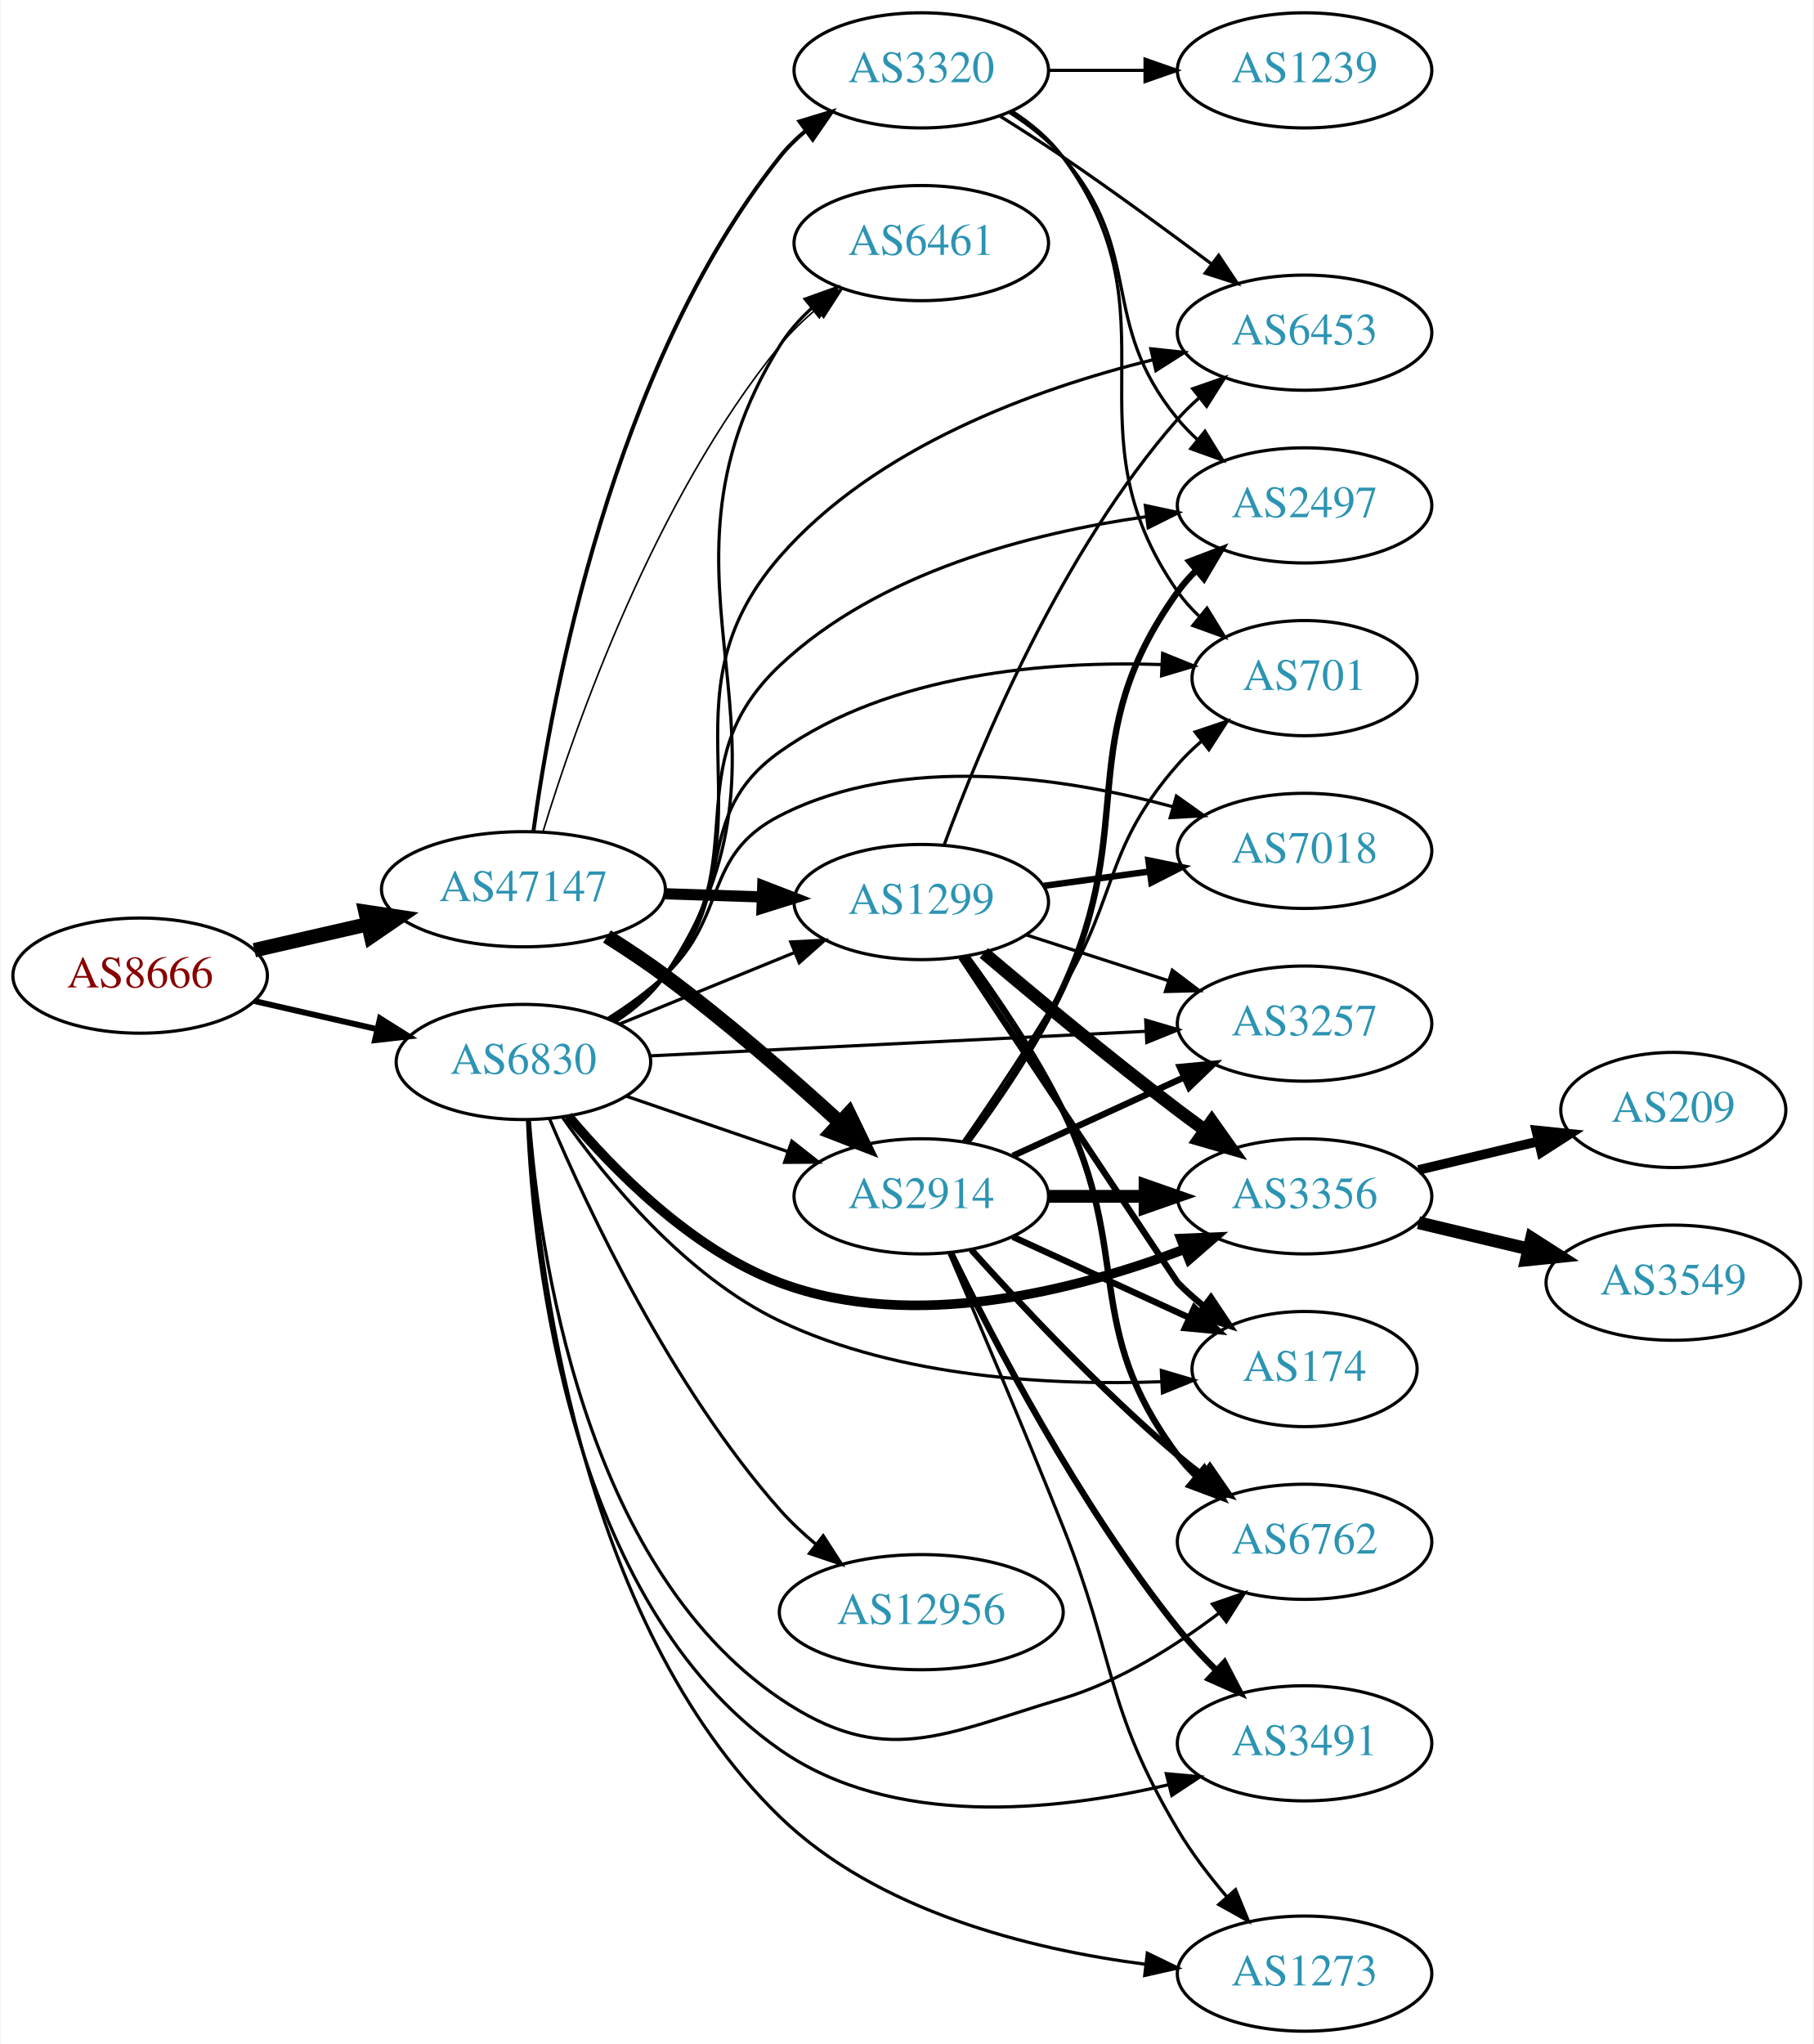
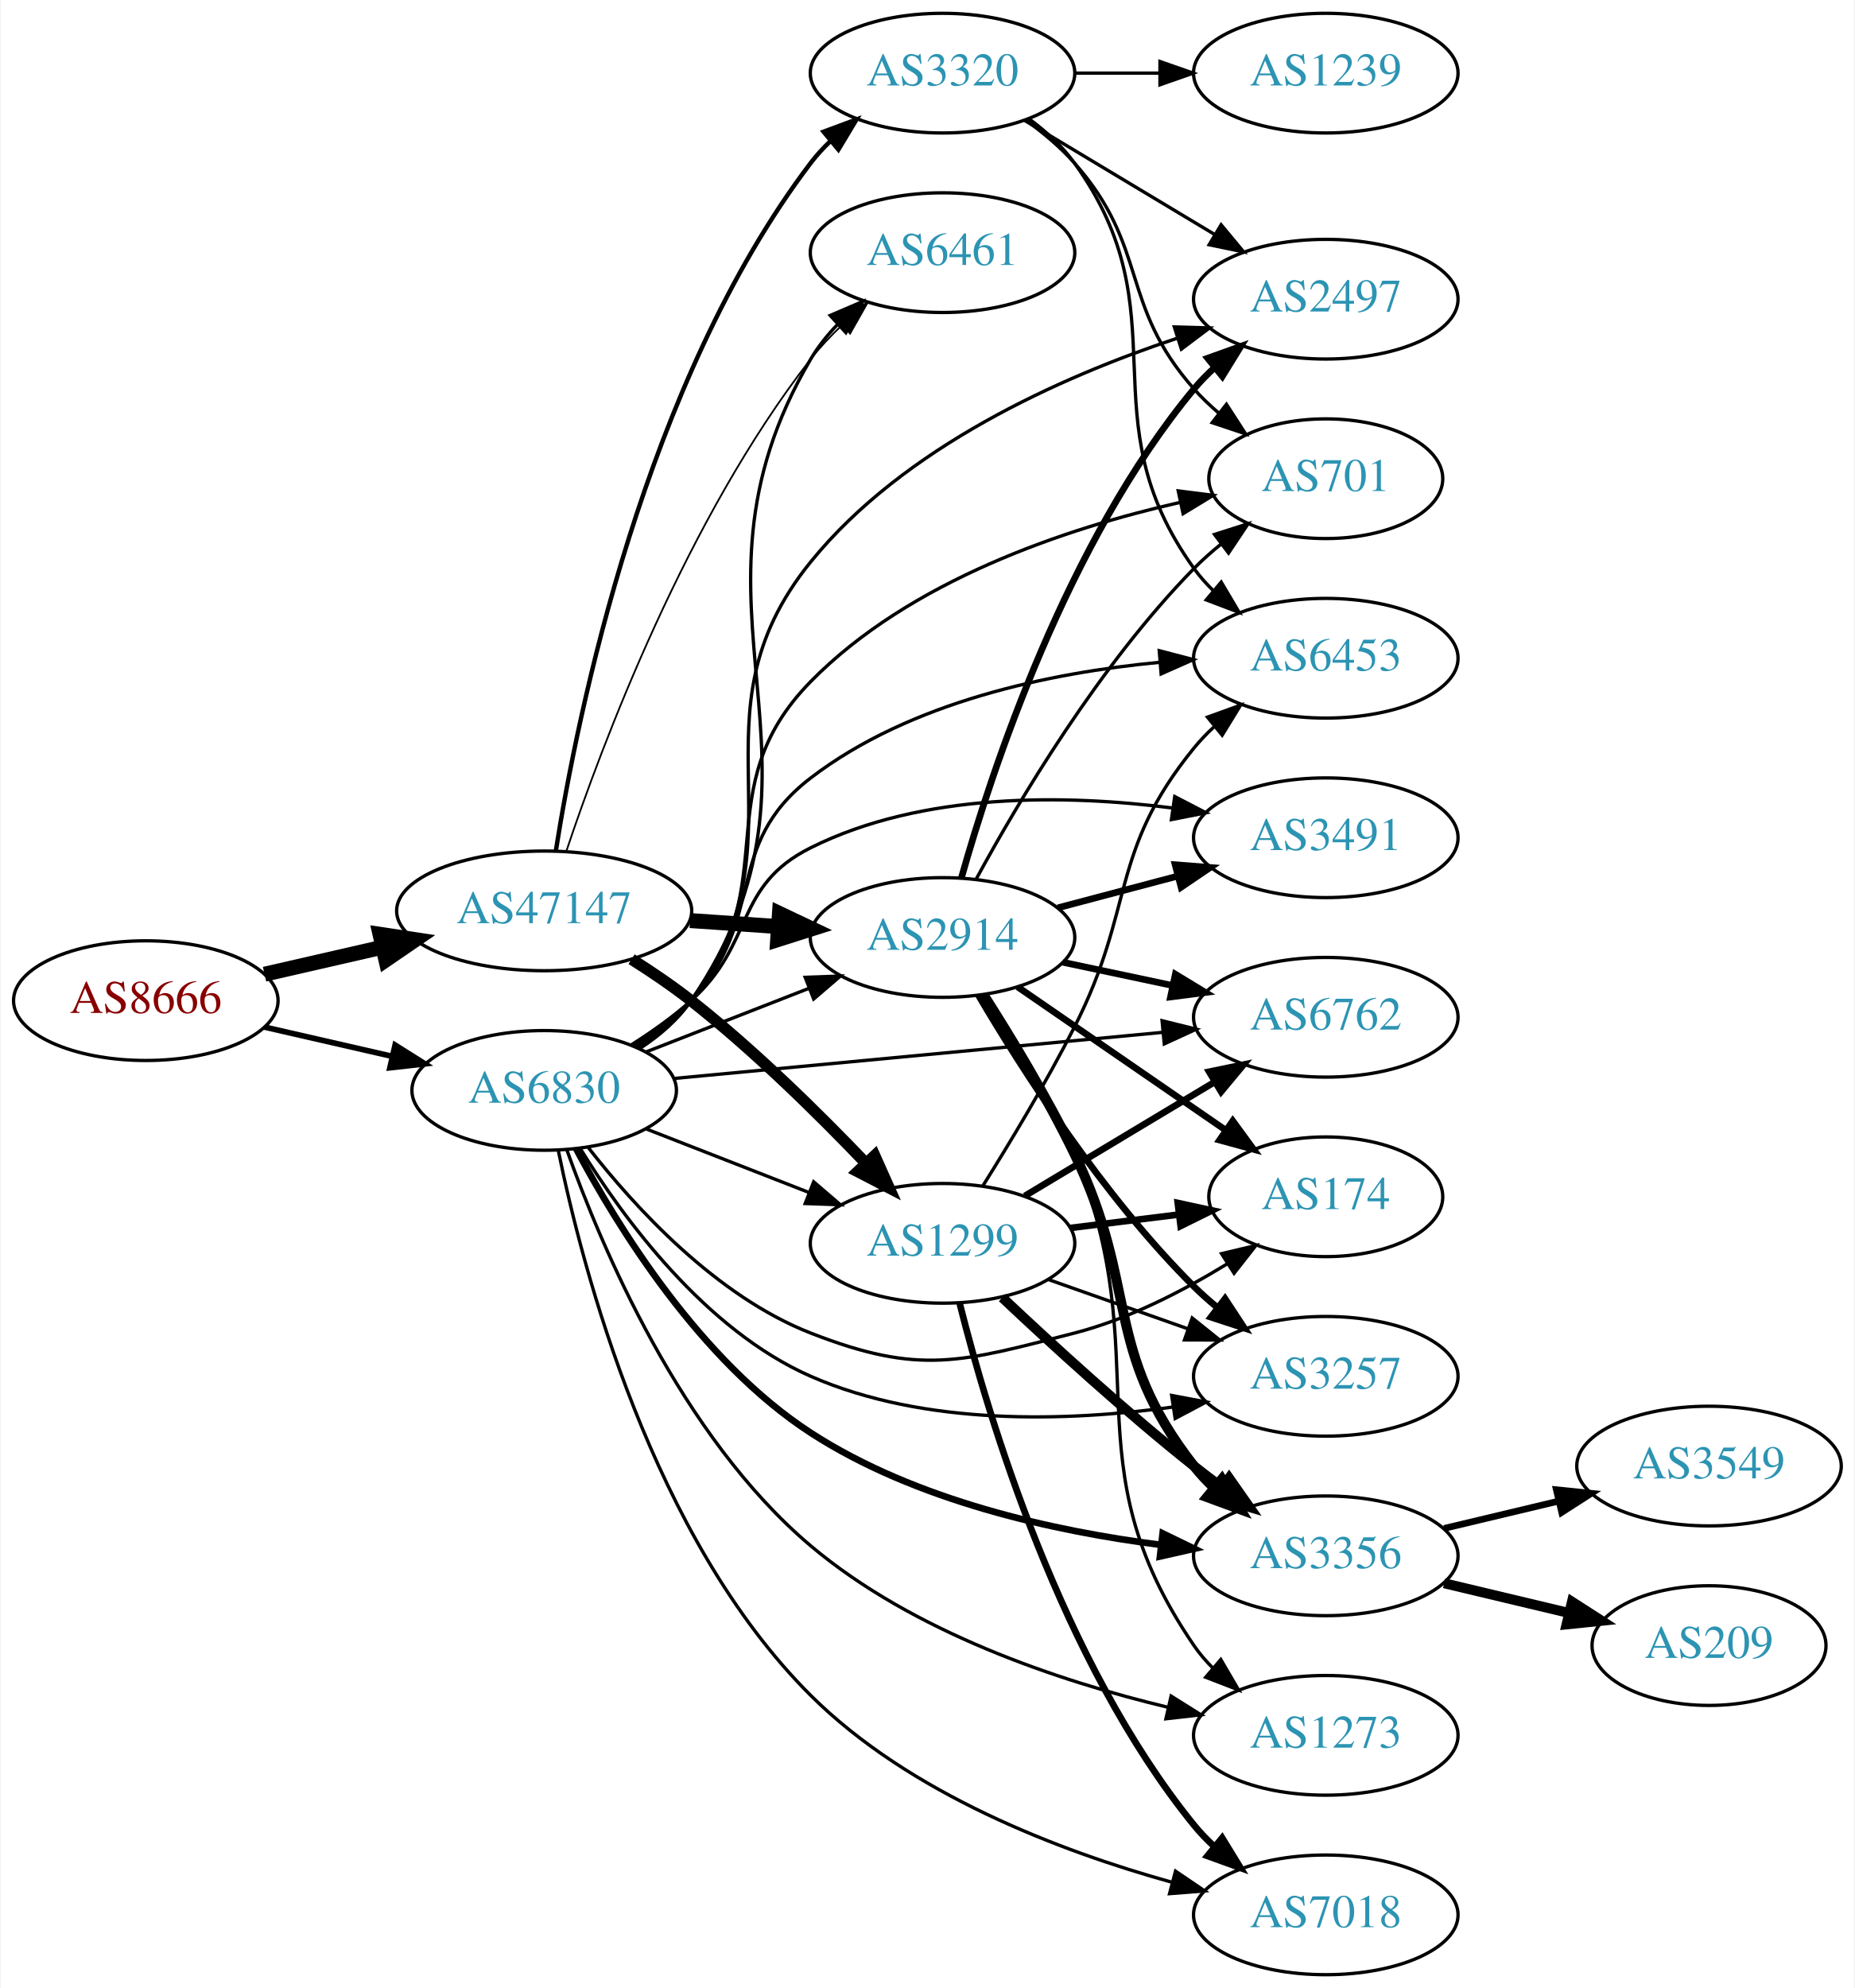
- <svg xmlns="http://www.w3.org/2000/svg" xmlns:xlink="http://www.w3.org/1999/xlink" width="567pt" height="639pt" viewBox="0.00 0.00 566.66 639.00">
-   <g id="graph0" class="graph" transform="scale(1 1) rotate(0) translate(4 635)">
-     <polygon fill="white" stroke="none" points="-4,4 -4,-635 562.663,-635 562.663,4 -4,4" />
+ <svg xmlns="http://www.w3.org/2000/svg" xmlns:xlink="http://www.w3.org/1999/xlink" width="558pt" height="598pt" viewBox="0.00 0.00 557.56 598.00">
+   <g id="graph0" class="graph" transform="scale(1 1) rotate(0) translate(4 594)">
+     <polygon fill="white" stroke="none" points="-4,4 -4,-594 553.564,-594 553.564,4 -4,4" />
    <g id="node1" class="node">
      <g id="a_node1">
        <a xlink:href="/asn/8666" xlink:title="AS8666 ~ FiberLink GmbH [AT]">
-           <ellipse fill="#ffffff" stroke="black" cx="39.647" cy="-330" rx="39.794" ry="18" />
-           <text text-anchor="middle" x="39.647" y="-326.3" font-family="Times,serif" font-size="14.00" fill="#880000">AS8666</text>
+           <ellipse fill="#ffffff" stroke="black" cx="39.647" cy="-293" rx="39.794" ry="18" />
+           <text text-anchor="middle" x="39.647" y="-289.3" font-family="Times,serif" font-size="14.00" fill="#880000">AS8666</text>
        </a>
      </g>
    </g>
    <g id="node2" class="node">
      <g id="a_node2">
        <a xlink:href="/asn/47147" xlink:title="AS47147 ~ ANEXIA Internetdienstleistungs GmbH [AT]">
-           <ellipse fill="#ffffff" stroke="black" cx="159.489" cy="-357" rx="44.393" ry="18" />
-           <text text-anchor="middle" x="159.489" y="-353.3" font-family="Times,serif" font-size="14.00" fill="#2c94b3">AS47147</text>
+           <ellipse fill="#ffffff" stroke="black" cx="159.489" cy="-320" rx="44.393" ry="18" />
+           <text text-anchor="middle" x="159.489" y="-316.3" font-family="Times,serif" font-size="14.00" fill="#2c94b3">AS47147</text>
        </a>
      </g>
    </g>
    <g id="edge1" class="edge">
-       <path fill="none" stroke="black" stroke-width="4.5" d="M75.366,-337.955C86.504,-340.507 99.039,-343.379 110.932,-346.104" />
-       <polygon fill="black" stroke="black" stroke-width="4.5" points="110.1,-349.953 120.727,-348.348 111.859,-342.276 110.1,-349.953" />
+       <path fill="none" stroke="black" stroke-width="4.5" d="M75.366,-300.955C86.504,-303.507 99.039,-306.379 110.932,-309.104" />
+       <polygon fill="black" stroke="black" stroke-width="4.5" points="110.1,-312.953 120.727,-311.348 111.859,-305.276 110.1,-312.953" />
    </g>
    <g id="node3" class="node">
      <g id="a_node3">
        <a xlink:href="/asn/6830" xlink:title="AS6830 ~ LGI-UPC [AT]">
-           <ellipse fill="#ffffff" stroke="black" cx="159.489" cy="-303" rx="39.794" ry="18" />
-           <text text-anchor="middle" x="159.489" y="-299.3" font-family="Times,serif" font-size="14.00" fill="#2c94b3">AS6830</text>
+           <ellipse fill="#ffffff" stroke="black" cx="159.489" cy="-266" rx="39.794" ry="18" />
+           <text text-anchor="middle" x="159.489" y="-262.3" font-family="Times,serif" font-size="14.00" fill="#2c94b3">AS6830</text>
        </a>
      </g>
    </g>
    <g id="edge2" class="edge">
-       <path fill="none" stroke="black" stroke-width="1.846" d="M75.366,-322.045C87.366,-319.296 100.987,-316.175 113.679,-313.267" />
-       <polygon fill="black" stroke="black" stroke-width="1.846" points="114.645,-316.636 123.611,-310.991 113.082,-309.813 114.645,-316.636" />
+       <path fill="none" stroke="black" stroke-width="1.703" d="M75.366,-285.045C87.366,-282.296 100.987,-279.175 113.679,-276.267" />
+       <polygon fill="black" stroke="black" stroke-width="1.703" points="114.645,-279.636 123.611,-273.991 113.082,-272.813 114.645,-279.636" />
    </g>
    <g id="node4" class="node">
      <g id="a_node4">
-         <a xlink:href="/asn/2914" xlink:title="AS2914 ~ NTT America, Inc. [US]">
-           <ellipse fill="#ffffff" stroke="black" cx="283.881" cy="-261" rx="39.794" ry="18" />
-           <text text-anchor="middle" x="283.881" y="-257.3" font-family="Times,serif" font-size="14.00" fill="#2c94b3">AS2914</text>
+         <a xlink:href="/asn/1299" xlink:title="AS1299 ~ Telia Carrier [EU]">
+           <ellipse fill="#ffffff" stroke="black" cx="279.332" cy="-220" rx="39.794" ry="18" />
+           <text text-anchor="middle" x="279.332" y="-216.3" font-family="Times,serif" font-size="14.00" fill="#2c94b3">AS1299</text>
        </a>
      </g>
    </g>
    <g id="edge3" class="edge">
-       <path fill="none" stroke="black" stroke-width="4.5" d="M185.606,-342.235C191.65,-338.428 198,-334.212 203.685,-330 222.9,-315.763 243.211,-298.005 258.453,-284.07" />
-       <polygon fill="black" stroke="black" stroke-width="4.5" points="261.251,-286.846 265.929,-277.17 255.91,-281.059 261.251,-286.846" />
+       <path fill="none" stroke="black" stroke-width="3.441" d="M185.781,-305.464C191.82,-301.651 198.124,-297.374 203.685,-293 222.612,-278.114 241.997,-259.02 256.267,-244.094" />
+       <polygon fill="black" stroke="black" stroke-width="3.441" points="258.916,-246.387 263.234,-236.712 253.825,-241.582 258.916,-246.387" />
    </g>
    <g id="node5" class="node">
      <g id="a_node5">
-         <a xlink:href="/asn/1299" xlink:title="AS1299 ~ Telia Carrier [EU]">
-           <ellipse fill="#ffffff" stroke="black" cx="283.881" cy="-353" rx="39.794" ry="18" />
-           <text text-anchor="middle" x="283.881" y="-349.3" font-family="Times,serif" font-size="14.00" fill="#2c94b3">AS1299</text>
+         <a xlink:href="/asn/3320" xlink:title="AS3320 ~ DTAG [DE]">
+           <ellipse fill="#ffffff" stroke="black" cx="279.332" cy="-572" rx="39.794" ry="18" />
+           <text text-anchor="middle" x="279.332" y="-568.3" font-family="Times,serif" font-size="14.00" fill="#2c94b3">AS3320</text>
        </a>
      </g>
    </g>
    <g id="edge4" class="edge">
-       <path fill="none" stroke="black" stroke-width="3.5" d="M203.64,-355.59C213.447,-355.269 223.934,-354.927 233.961,-354.599" />
-       <polygon fill="black" stroke="black" stroke-width="3.5" points="234.317,-358.089 244.198,-354.264 234.089,-351.093 234.317,-358.089" />
+       <path fill="none" stroke="black" stroke-width="1.324" d="M163.007,-338.122C169.427,-378.818 189.581,-479.051 239.685,-545 241.449,-547.322 243.47,-549.52 245.644,-551.585" />
+       <polygon fill="black" stroke="black" stroke-width="1.324" points="243.531,-554.38 253.462,-558.072 248.001,-548.993 243.531,-554.38" />
    </g>
    <g id="node6" class="node">
      <g id="a_node6">
-         <a xlink:href="/asn/3320" xlink:title="AS3320 ~ DTAG [DE]">
-           <ellipse fill="#ffffff" stroke="black" cx="283.881" cy="-613" rx="39.794" ry="18" />
-           <text text-anchor="middle" x="283.881" y="-609.3" font-family="Times,serif" font-size="14.00" fill="#2c94b3">AS3320</text>
+         <a xlink:href="/asn/6461" xlink:title="AS6461 ~ Zayo Bandwidth [US]">
+           <ellipse fill="#ffffff" stroke="black" cx="279.332" cy="-518" rx="39.794" ry="18" />
+           <text text-anchor="middle" x="279.332" y="-514.3" font-family="Times,serif" font-size="14.00" fill="#2c94b3">AS6461</text>
        </a>
      </g>
    </g>
    <g id="edge5" class="edge">
-       <path fill="none" stroke="black" stroke-width="1.25" d="M162.591,-375.01C168.228,-416.408 187.008,-519.858 239.685,-586 242.027,-588.94 244.781,-591.648 247.747,-594.12" />
-       <polygon fill="black" stroke="black" stroke-width="1.25" points="245.813,-597.041 255.954,-600.11 249.94,-591.387 245.813,-597.041" />
+       <path fill="none" stroke="black" stroke-width="0.529" d="M166.129,-337.871C176.827,-369.889 202.384,-438.153 239.685,-486 242.472,-489.575 245.722,-493.018 249.133,-496.236" />
+       <polygon fill="black" stroke="black" stroke-width="0.529" points="246.904,-498.937 256.737,-502.884 251.512,-493.667 246.904,-498.937" />
    </g>
    <g id="node7" class="node">
      <g id="a_node7">
-         <a xlink:href="/asn/6461" xlink:title="AS6461 ~ Zayo Bandwidth [US]">
-           <ellipse fill="#ffffff" stroke="black" cx="283.881" cy="-559" rx="39.794" ry="18" />
-           <text text-anchor="middle" x="283.881" y="-555.3" font-family="Times,serif" font-size="14.00" fill="#2c94b3">AS6461</text>
+         <a xlink:href="/asn/2914" xlink:title="AS2914 ~ NTT America, Inc. [US]">
+           <ellipse fill="#ffffff" stroke="black" cx="279.332" cy="-312" rx="39.794" ry="18" />
+           <text text-anchor="middle" x="279.332" y="-308.3" font-family="Times,serif" font-size="14.00" fill="#2c94b3">AS2914</text>
        </a>
      </g>
    </g>
    <g id="edge6" class="edge">
-       <path fill="none" stroke="black" stroke-width="0.5" d="M165.608,-374.996C175.63,-407.904 200.36,-478.824 239.685,-527 242.994,-531.053 246.925,-534.866 251.047,-538.349" />
-       <polygon fill="black" stroke="black" stroke-width="0.5" points="249.056,-541.235 259.097,-544.618 253.357,-535.712 249.056,-541.235" />
-     </g>
-     <g id="edge30" class="edge">
-       <path fill="none" stroke="black" d="M191.69,-292.293C206.94,-287.06 225.49,-280.694 241.869,-275.074" />
-       <polygon fill="black" stroke="black" points="243.414,-278.244 251.737,-271.687 241.142,-271.623 243.414,-278.244" />
-     </g>
-     <g id="edge37" class="edge">
-       <path fill="none" stroke="black" d="M189.494,-314.849C205.837,-321.526 226.461,-329.951 244.168,-337.185" />
-       <polygon fill="black" stroke="black" points="243.079,-340.521 253.66,-341.062 245.726,-334.041 243.079,-340.521" />
-     </g>
-     <g id="edge38" class="edge">
-       <path fill="none" stroke="black" d="M188.479,-315.73C194.287,-319.557 199.81,-324.293 203.685,-330 253.68,-403.637 192.635,-451.447 239.685,-527 242.322,-531.234 245.739,-535.094 249.498,-538.553" />
-       <polygon fill="black" stroke="black" points="247.576,-541.501 257.549,-545.078 251.984,-536.063 247.576,-541.501" />
+       <path fill="none" stroke="black" stroke-width="4.5" d="M203.366,-317.089C211.975,-316.505 221.078,-315.887 229.861,-315.291" />
+       <polygon fill="black" stroke="black" stroke-width="4.5" points="230.266,-319.21 239.976,-314.604 229.732,-311.353 230.266,-319.21" />
+     </g>
+     <g id="edge34" class="edge">
+       <path fill="none" stroke="black" d="M190.226,-254.392C205.019,-248.618 223.097,-241.561 239.018,-235.346" />
+       <polygon fill="black" stroke="black" points="240.562,-238.501 248.604,-231.604 238.016,-231.98 240.562,-238.501" />
+     </g>
+     <g id="edge28" class="edge">
+       <path fill="none" stroke="black" d="M188.463,-278.741C194.272,-282.567 199.8,-287.3 203.685,-293 252.831,-365.101 195.438,-410.794 239.685,-486 241.872,-489.716 244.658,-493.192 247.729,-496.381" />
+       <polygon fill="black" stroke="black" points="245.528,-499.111 255.268,-503.28 250.254,-493.947 245.528,-499.111" />
+     </g>
+     <g id="edge29" class="edge">
+       <path fill="none" stroke="black" d="M190.226,-277.608C205.019,-283.382 223.097,-290.439 239.018,-296.654" />
+       <polygon fill="black" stroke="black" points="238.016,-300.02 248.604,-300.396 240.562,-293.499 238.016,-300.02" />
    </g>
    <g id="node8" class="node">
      <g id="a_node8">
-         <a xlink:href="/asn/174" xlink:title="AS174 ~ Cogent Communications [US]">
-           <ellipse fill="#ffffff" stroke="black" cx="403.724" cy="-207" rx="35.194" ry="18" />
-           <text text-anchor="middle" x="403.724" y="-203.3" font-family="Times,serif" font-size="14.00" fill="#2c94b3">AS174</text>
-         </a>
-       </g>
-     </g>
-     <g id="edge31" class="edge">
-       <path fill="none" stroke="black" d="M171.796,-285.555C185.362,-266.284 210.028,-236.114 239.685,-222 277.134,-204.177 324.856,-201.798 358.977,-203.048" />
-       <polygon fill="black" stroke="black" points="358.945,-206.55 369.103,-203.539 359.284,-199.558 358.945,-206.55" />
+         <a xlink:href="/asn/6453" xlink:title="AS6453 ~ TATA COMMUNICATIONS (AMERICA) INC [US]">
+           <ellipse fill="#ffffff" stroke="black" cx="394.625" cy="-396" rx="39.794" ry="18" />
+           <text text-anchor="middle" x="394.625" y="-392.3" font-family="Times,serif" font-size="14.00" fill="#2c94b3">AS6453</text>
+         </a>
+       </g>
+     </g>
+     <g id="edge27" class="edge">
+       <path fill="none" stroke="black" d="M186.809,-279.415C192.817,-283.263 198.849,-287.836 203.685,-293 226.792,-317.674 212.851,-339.442 239.685,-360 269.667,-382.969 311.895,-391.647 344.542,-394.761" />
+       <polygon fill="black" stroke="black" points="344.527,-398.271 354.777,-395.587 345.091,-391.294 344.527,-398.271" />
    </g>
    <g id="node9" class="node">
      <g id="a_node9">
+         <a xlink:href="/asn/2497" xlink:title="AS2497 ~ Internet Initiative Japan Inc. [JP]">
+           <ellipse fill="#ffffff" stroke="black" cx="394.625" cy="-504" rx="39.794" ry="18" />
+           <text text-anchor="middle" x="394.625" y="-500.3" font-family="Times,serif" font-size="14.00" fill="#2c94b3">AS2497</text>
+         </a>
+       </g>
+     </g>
+     <g id="edge30" class="edge">
+       <path fill="none" stroke="black" d="M187.682,-278.686C193.663,-282.556 199.464,-287.322 203.685,-293 239.961,-341.804 201.38,-377.772 239.685,-425 267.758,-459.612 314.992,-480.639 349.751,-492.202" />
+       <polygon fill="black" stroke="black" points="349.059,-495.655 359.649,-495.354 351.183,-488.985 349.059,-495.655" />
+     </g>
+     <g id="node11" class="node">
+       <g id="a_node11">
+         <a xlink:href="/asn/701" xlink:title="AS701 ~ UUNET [US]">
+           <ellipse fill="#ffffff" stroke="black" cx="394.625" cy="-450" rx="35.194" ry="18" />
+           <text text-anchor="middle" x="394.625" y="-446.3" font-family="Times,serif" font-size="14.00" fill="#2c94b3">AS701</text>
+         </a>
+       </g>
+     </g>
+     <g id="edge35" class="edge">
+       <path fill="none" stroke="black" d="M187.316,-278.972C193.309,-282.832 199.206,-287.523 203.685,-293 232.531,-328.275 207.763,-356.482 239.685,-389 269.525,-419.397 316.393,-435.042 350.581,-442.829" />
+       <polygon fill="black" stroke="black" points="350.24,-446.335 360.751,-445 351.702,-439.489 350.24,-446.335" />
+     </g>
+     <g id="node12" class="node">
+       <g id="a_node12">
+         <a xlink:href="/asn/174" xlink:title="AS174 ~ Cogent Communications [US]">
+           <ellipse fill="#ffffff" stroke="black" cx="394.625" cy="-234" rx="35.194" ry="18" />
+           <text text-anchor="middle" x="394.625" y="-230.3" font-family="Times,serif" font-size="14.00" fill="#2c94b3">AS174</text>
+         </a>
+       </g>
+     </g>
+     <g id="edge32" class="edge">
+       <path fill="none" stroke="black" d="M172.754,-248.815C186.652,-230.978 211.12,-204.157 239.685,-193 272.511,-180.179 284.842,-184.242 318.978,-193 335.153,-197.15 351.584,-205.618 364.898,-213.786" />
+       <polygon fill="black" stroke="black" points="363.265,-216.896 373.575,-219.336 367.037,-211 363.265,-216.896" />
+     </g>
+     <g id="node13" class="node">
+       <g id="a_node13">
+         <a xlink:href="/asn/3356" xlink:title="AS3356 ~ Level 3 Parent, LLC [US]">
+           <ellipse fill="#ffffff" stroke="black" cx="394.625" cy="-126" rx="39.794" ry="18" />
+           <text text-anchor="middle" x="394.625" y="-122.3" font-family="Times,serif" font-size="14.00" fill="#2c94b3">AS3356</text>
+         </a>
+       </g>
+     </g>
+     <g id="edge31" class="edge">
+       <path fill="none" stroke="black" stroke-width="2" d="M169.101,-248.442C181.438,-225.19 206.382,-184.61 239.685,-163 271.206,-142.546 312.96,-133.386 345.029,-129.291" />
+       <polygon fill="black" stroke="black" stroke-width="2" points="345.543,-132.755 355.076,-128.131 344.74,-125.801 345.543,-132.755" />
+     </g>
+     <g id="node14" class="node">
+       <g id="a_node14">
+         <a xlink:href="/asn/3257" xlink:title="AS3257 ~ GTT [DE]">
+           <ellipse fill="#ffffff" stroke="black" cx="394.625" cy="-180" rx="39.794" ry="18" />
+           <text text-anchor="middle" x="394.625" y="-176.3" font-family="Times,serif" font-size="14.00" fill="#2c94b3">AS3257</text>
+         </a>
+       </g>
+     </g>
+     <g id="edge38" class="edge">
+       <path fill="none" stroke="black" d="M170.371,-248.463C183.242,-227.628 207.899,-193.939 239.685,-180 274.028,-164.939 316.97,-166.388 348.767,-170.773" />
+       <polygon fill="black" stroke="black" points="348.262,-174.237 358.675,-172.283 349.316,-167.317 348.262,-174.237" />
+     </g>
+     <g id="node15" class="node">
+       <g id="a_node15">
+         <a xlink:href="/asn/7018" xlink:title="AS7018 ~ AT&amp;T Services, Inc. [US]">
+           <ellipse fill="#ffffff" stroke="black" cx="394.625" cy="-18" rx="39.794" ry="18" />
+           <text text-anchor="middle" x="394.625" y="-14.3" font-family="Times,serif" font-size="14.00" fill="#2c94b3">AS7018</text>
+         </a>
+       </g>
+     </g>
+     <g id="edge36" class="edge">
+       <path fill="none" stroke="black" d="M163.721,-247.995C171.03,-212.182 192.043,-131.386 239.685,-84 269.393,-54.452 314.428,-37.257 348.125,-27.87" />
+       <polygon fill="black" stroke="black" points="349.419,-31.148 358.189,-25.203 347.626,-24.382 349.419,-31.148" />
+     </g>
+     <g id="node16" class="node">
+       <g id="a_node16">
        <a xlink:href="/asn/6762" xlink:title="AS6762 ~ TELECOM ITALIA SPARKLE S.p.A. [IT]">
-           <ellipse fill="#ffffff" stroke="black" cx="403.724" cy="-153" rx="39.794" ry="18" />
-           <text text-anchor="middle" x="403.724" y="-149.3" font-family="Times,serif" font-size="14.00" fill="#2c94b3">AS6762</text>
-         </a>
-       </g>
-     </g>
-     <g id="edge32" class="edge">
-       <path fill="none" stroke="black" d="M161.342,-284.897C164.353,-244.214 177.986,-145.851 239.685,-104 272.197,-81.947 290.437,-92.75 328.077,-104 345.912,-109.331 363.439,-120.441 377.023,-130.737" />
-       <polygon fill="black" stroke="black" points="374.921,-133.536 384.939,-136.983 379.257,-128.041 374.921,-133.536" />
+           <ellipse fill="#ffffff" stroke="black" cx="394.625" cy="-288" rx="39.794" ry="18" />
+           <text text-anchor="middle" x="394.625" y="-284.3" font-family="Times,serif" font-size="14.00" fill="#2c94b3">AS6762</text>
+         </a>
+       </g>
+     </g>
+     <g id="edge33" class="edge">
+       <path fill="none" stroke="black" d="M198.465,-269.584C238.601,-273.371 302.003,-279.354 345.587,-283.467" />
+       <polygon fill="black" stroke="black" points="345.38,-286.963 355.665,-284.418 346.038,-279.994 345.38,-286.963" />
+     </g>
+     <g id="node19" class="node">
+       <g id="a_node19">
+         <a xlink:href="/asn/3491" xlink:title="AS3491 ~ PCCW Global, Inc. [US]">
+           <ellipse fill="#ffffff" stroke="black" cx="394.625" cy="-342" rx="39.794" ry="18" />
+           <text text-anchor="middle" x="394.625" y="-338.3" font-family="Times,serif" font-size="14.00" fill="#2c94b3">AS3491</text>
+         </a>
+       </g>
+     </g>
+     <g id="edge39" class="edge">
+       <path fill="none" stroke="black" d="M185.757,-279.741C191.925,-283.636 198.294,-288.149 203.685,-293 222.984,-310.365 216.459,-327.402 239.685,-339 273.349,-355.81 316.536,-355.04 348.594,-350.942" />
+       <polygon fill="black" stroke="black" points="349.182,-354.393 358.586,-349.512 348.191,-347.464 349.182,-354.393" />
+     </g>
+     <g id="node20" class="node">
+       <g id="a_node20">
+         <a xlink:href="/asn/1273" xlink:title="AS1273 ~ Vodafone Group PLC [EU]">
+           <ellipse fill="#ffffff" stroke="black" cx="394.625" cy="-72" rx="39.794" ry="18" />
+           <text text-anchor="middle" x="394.625" y="-68.3" font-family="Times,serif" font-size="14.00" fill="#2c94b3">AS1273</text>
+         </a>
+       </g>
+     </g>
+     <g id="edge37" class="edge">
+       <path fill="none" stroke="black" d="M166.253,-248.262C176.516,-219.338 200.623,-161.944 239.685,-129 270.484,-103.025 314.214,-88.355 347.199,-80.426" />
+       <polygon fill="black" stroke="black" points="348.093,-83.812 357.065,-78.177 346.537,-76.987 348.093,-83.812" />
+     </g>
+     <g id="edge16" class="edge">
+       <path fill="none" stroke="black" d="M291.468,-237.304C299.558,-250.203 310.524,-268.384 318.978,-285 337.397,-321.201 329.345,-337.492 354.978,-369 356.818,-371.262 358.895,-373.417 361.106,-375.451" />
+       <polygon fill="black" stroke="black" points="359.033,-378.278 368.996,-381.883 363.456,-372.852 359.033,-378.278" />
+     </g>
+     <g id="edge11" class="edge">
+       <path fill="none" stroke="black" stroke-width="2" d="M317.742,-224.623C328.194,-225.915 339.638,-227.329 350.397,-228.658" />
+       <polygon fill="black" stroke="black" stroke-width="2" points="350.094,-232.147 360.447,-229.9 350.952,-225.2 350.094,-232.147" />
+     </g>
+     <g id="edge12" class="edge">
+       <path fill="none" stroke="black" stroke-width="3" d="M297.307,-203.68C312.109,-189.716 334.378,-169.342 354.978,-153 357.689,-150.849 360.559,-148.672 363.461,-146.537" />
+       <polygon fill="black" stroke="black" stroke-width="3" points="365.535,-149.356 371.62,-140.683 361.455,-143.669 365.535,-149.356" />
+     </g>
+     <g id="edge13" class="edge">
+       <path fill="none" stroke="black" d="M311.289,-209.07C324.153,-204.528 339.259,-199.195 352.995,-194.345" />
+       <polygon fill="black" stroke="black" points="354.44,-197.547 362.704,-190.917 352.109,-190.946 354.44,-197.547" />
+     </g>
+     <g id="edge14" class="edge">
+       <path fill="none" stroke="black" stroke-width="2" d="M284.499,-201.887C293,-168.052 314.998,-94.229 354.978,-45 356.816,-42.737 358.891,-40.58 361.101,-38.545" />
+       <polygon fill="black" stroke="black" stroke-width="2" points="363.452,-41.145 368.99,-32.112 359.028,-35.719 363.452,-41.145" />
+     </g>
+     <g id="edge15" class="edge">
+       <path fill="none" stroke="black" stroke-width="2" d="M304.082,-234.255C320.698,-244.229 343.094,-257.671 361.331,-268.617" />
+       <polygon fill="black" stroke="black" stroke-width="2" points="359.531,-271.618 369.906,-273.764 363.133,-265.616 359.531,-271.618" />
+     </g>
+     <g id="edge7" class="edge">
+       <path fill="none" stroke="black" d="M305.392,-558.213C310.461,-554.479 315.344,-550.048 318.978,-545 352.008,-499.119 321.948,-468.881 354.978,-423 356.682,-420.634 358.659,-418.403 360.802,-416.316" />
+       <polygon fill="black" stroke="black" points="363.165,-418.902 368.564,-409.787 358.659,-413.546 363.165,-418.902" />
+     </g>
+     <g id="edge8" class="edge">
+       <path fill="none" stroke="black" d="M304.082,-557.745C320.698,-547.771 343.094,-534.329 361.331,-523.383" />
+       <polygon fill="black" stroke="black" points="363.133,-526.384 369.906,-518.236 359.531,-520.382 363.133,-526.384" />
    </g>
    <g id="node10" class="node">
      <g id="a_node10">
-         <a xlink:href="/asn/3356" xlink:title="AS3356 ~ Level 3 Parent, LLC [US]">
-           <ellipse fill="#ffffff" stroke="black" cx="403.724" cy="-261" rx="39.794" ry="18" />
-           <text text-anchor="middle" x="403.724" y="-257.3" font-family="Times,serif" font-size="14.00" fill="#2c94b3">AS3356</text>
-         </a>
-       </g>
-     </g>
-     <g id="edge27" class="edge">
-       <path fill="none" stroke="black" stroke-width="3" d="M173.491,-286.114C187.654,-269.24 212.02,-244.361 239.685,-234 281.38,-218.384 332.435,-231.622 366.181,-244.47" />
-       <polygon fill="black" stroke="black" stroke-width="3" points="365.057,-247.79 375.643,-248.235 367.646,-241.286 365.057,-247.79" />
-     </g>
-     <g id="node11" class="node">
-       <g id="a_node11">
-         <a xlink:href="/asn/3491" xlink:title="AS3491 ~ PCCW Global, Inc. [US]">
-           <ellipse fill="#ffffff" stroke="black" cx="403.724" cy="-90" rx="39.794" ry="18" />
-           <text text-anchor="middle" x="403.724" y="-86.3" font-family="Times,serif" font-size="14.00" fill="#2c94b3">AS3491</text>
-         </a>
-       </g>
-     </g>
-     <g id="edge29" class="edge">
-       <path fill="none" stroke="black" d="M160.763,-284.792C162.515,-241.784 173.613,-134.074 239.685,-88 274.872,-63.463 325.532,-68.677 361.016,-77.017" />
-       <polygon fill="black" stroke="black" points="360.498,-80.496 371.051,-79.552 362.213,-73.709 360.498,-80.496" />
-     </g>
-     <g id="node12" class="node">
-       <g id="a_node12">
-         <a xlink:href="/asn/2497" xlink:title="AS2497 ~ Internet Initiative Japan Inc. [JP]">
-           <ellipse fill="#ffffff" stroke="black" cx="403.724" cy="-477" rx="39.794" ry="18" />
-           <text text-anchor="middle" x="403.724" y="-473.3" font-family="Times,serif" font-size="14.00" fill="#2c94b3">AS2497</text>
-         </a>
-       </g>
-     </g>
-     <g id="edge34" class="edge">
-       <path fill="none" stroke="black" d="M187.329,-315.961C193.321,-319.822 199.216,-324.515 203.685,-330 232.734,-365.647 206.243,-395.437 239.685,-427 270.648,-456.223 318.271,-468.392 354.068,-473.446" />
-       <polygon fill="black" stroke="black" points="353.934,-476.957 364.295,-474.744 354.815,-470.012 353.934,-476.957" />
-     </g>
-     <g id="node13" class="node">
-       <g id="a_node13">
-         <a xlink:href="/asn/3257" xlink:title="AS3257 ~ GTT [DE]">
-           <ellipse fill="#ffffff" stroke="black" cx="403.724" cy="-315" rx="39.794" ry="18" />
-           <text text-anchor="middle" x="403.724" y="-311.3" font-family="Times,serif" font-size="14.00" fill="#2c94b3">AS3257</text>
-         </a>
-       </g>
-     </g>
-     <g id="edge39" class="edge">
-       <path fill="none" stroke="black" d="M199.14,-304.915C241.149,-306.996 308.364,-310.326 353.969,-312.585" />
-       <polygon fill="black" stroke="black" points="354.05,-316.093 364.211,-313.092 354.396,-309.102 354.05,-316.093" />
-     </g>
-     <g id="node14" class="node">
-       <g id="a_node14">
-         <a xlink:href="/asn/1273" xlink:title="AS1273 ~ Vodafone Group PLC [EU]">
-           <ellipse fill="#ffffff" stroke="black" cx="403.724" cy="-18" rx="39.794" ry="18" />
-           <text text-anchor="middle" x="403.724" y="-14.3" font-family="Times,serif" font-size="14.00" fill="#2c94b3">AS1273</text>
-         </a>
-       </g>
-     </g>
-     <g id="edge28" class="edge">
-       <path fill="none" stroke="black" d="M161.145,-285.015C163.732,-241.227 176.515,-128.192 239.685,-67 270.214,-37.428 317.891,-25.617 353.817,-20.945" />
-       <polygon fill="black" stroke="black" points="354.552,-24.384 364.085,-19.76 353.75,-17.43 354.552,-24.384" />
-     </g>
-     <g id="node15" class="node">
-       <g id="a_node15">
-         <a xlink:href="/asn/701" xlink:title="AS701 ~ UUNET [US]">
-           <ellipse fill="#ffffff" stroke="black" cx="403.724" cy="-423" rx="35.194" ry="18" />
-           <text text-anchor="middle" x="403.724" y="-419.3" font-family="Times,serif" font-size="14.00" fill="#2c94b3">AS701</text>
-         </a>
-       </g>
-     </g>
-     <g id="edge36" class="edge">
-       <path fill="none" stroke="black" d="M186.875,-316.354C192.881,-320.203 198.896,-324.792 203.685,-330 227.367,-355.75 211.171,-379.731 239.685,-400 274.356,-424.646 323.81,-428.411 359.145,-427.242" />
-       <polygon fill="black" stroke="black" points="359.345,-430.737 369.169,-426.768 359.014,-423.745 359.345,-430.737" />
-     </g>
-     <g id="node16" class="node">
-       <g id="a_node16">
-         <a xlink:href="/asn/7018" xlink:title="AS7018 ~ AT&amp;T Services, Inc. [US]">
-           <ellipse fill="#ffffff" stroke="black" cx="403.724" cy="-369" rx="39.794" ry="18" />
-           <text text-anchor="middle" x="403.724" y="-365.3" font-family="Times,serif" font-size="14.00" fill="#2c94b3">AS7018</text>
-         </a>
-       </g>
-     </g>
-     <g id="edge35" class="edge">
-       <path fill="none" stroke="black" d="M185.893,-316.593C192.058,-320.491 198.392,-325.042 203.685,-330 223.67,-348.719 215.313,-367.516 239.685,-380 277.949,-399.6 328.043,-392.141 362.552,-382.79" />
-       <polygon fill="black" stroke="black" points="363.647,-386.117 372.29,-379.99 361.712,-379.39 363.647,-386.117" />
+         <a xlink:href="/asn/1239" xlink:title="AS1239 ~ Sprint [US]">
+           <ellipse fill="#ffffff" stroke="black" cx="394.625" cy="-572" rx="39.794" ry="18" />
+           <text text-anchor="middle" x="394.625" y="-568.3" font-family="Times,serif" font-size="14.00" fill="#2c94b3">AS1239</text>
+         </a>
+       </g>
+     </g>
+     <g id="edge9" class="edge">
+       <path fill="none" stroke="black" d="M319.004,-572C327.207,-572 335.971,-572 344.503,-572" />
+       <polygon fill="black" stroke="black" points="344.742,-575.5 354.742,-572 344.742,-568.5 344.742,-575.5" />
+     </g>
+     <g id="edge10" class="edge">
+       <path fill="none" stroke="black" d="M304.268,-557.929C309.51,-554.158 314.75,-549.783 318.978,-545 341.628,-519.38 332.328,-502.62 354.978,-477 357.201,-474.486 359.703,-472.085 362.338,-469.824" />
+       <polygon fill="black" stroke="black" points="364.739,-472.391 370.494,-463.495 360.448,-466.86 364.739,-472.391" />
+     </g>
+     <g id="edge22" class="edge">
+       <path fill="none" stroke="black" stroke-width="2" d="M284.977,-329.827C294.065,-362.051 316.718,-430.918 354.978,-477 356.841,-479.243 358.933,-481.385 361.156,-483.41" />
+       <polygon fill="black" stroke="black" stroke-width="2" points="359.095,-486.246 369.067,-489.824 363.503,-480.808 359.095,-486.246" />
+     </g>
+     <g id="edge26" class="edge">
+       <path fill="none" stroke="black" d="M289.468,-329.598C302.073,-352.783 326.498,-394.008 354.978,-423 357.462,-425.529 360.212,-427.975 363.067,-430.294" />
+       <polygon fill="black" stroke="black" points="361.16,-433.239 371.255,-436.455 365.369,-427.646 361.16,-433.239" />
+     </g>
+     <g id="edge21" class="edge">
+       <path fill="none" stroke="black" stroke-width="2" d="M301.908,-297.145C319.692,-284.901 345.079,-267.422 364.637,-253.957" />
+       <polygon fill="black" stroke="black" stroke-width="2" points="366.641,-256.827 372.893,-248.273 362.672,-251.061 366.641,-256.827" />
+     </g>
+     <g id="edge23" class="edge">
+       <path fill="none" stroke="black" stroke-width="3" d="M291.662,-294.792C299.849,-281.942 310.851,-263.778 318.978,-247 338.481,-206.738 327.43,-188.249 354.978,-153 356.774,-150.703 358.818,-148.522 361.007,-146.469" />
+       <polygon fill="black" stroke="black" stroke-width="3" points="363.362,-149.064 368.855,-140.005 358.911,-143.661 363.362,-149.064" />
+     </g>
+     <g id="edge20" class="edge">
+       <path fill="none" stroke="black" stroke-width="2" d="M290.12,-294.638C303.074,-272.62 327.506,-234.248 354.978,-207 357.103,-204.893 359.409,-202.837 361.801,-200.86" />
+       <polygon fill="black" stroke="black" stroke-width="2" points="364.314,-203.344 370.129,-194.487 360.06,-197.785 364.314,-203.344" />
+     </g>
+     <g id="edge24" class="edge">
+       <path fill="none" stroke="black" stroke-width="2" d="M315.557,-304.538C326.001,-302.325 337.584,-299.872 348.561,-297.546" />
+       <polygon fill="black" stroke="black" stroke-width="2" points="349.363,-300.954 358.421,-295.458 347.913,-294.106 349.363,-300.954" />
+     </g>
+     <g id="edge19" class="edge">
+       <path fill="none" stroke="black" stroke-width="2" d="M314.016,-320.92C325.329,-323.915 338.112,-327.3 350.072,-330.467" />
+       <polygon fill="black" stroke="black" stroke-width="2" points="349.311,-333.886 359.874,-333.063 351.103,-327.12 349.311,-333.886" />
+     </g>
+     <g id="edge25" class="edge">
+       <path fill="none" stroke="black" d="M292.486,-294.81C300.97,-282.117 311.983,-264.139 318.978,-247 344.559,-184.324 316.766,-154.88 354.978,-99 356.624,-96.593 358.56,-94.333 360.674,-92.226" />
+       <polygon fill="black" stroke="black" points="363.04,-94.808 368.382,-85.659 358.5,-89.48 363.04,-94.808" />
    </g>
    <g id="node17" class="node">
      <g id="a_node17">
-         <a xlink:href="/asn/6453" xlink:title="AS6453 ~ TATA COMMUNICATIONS (AMERICA) INC [US]">
-           <ellipse fill="#ffffff" stroke="black" cx="403.724" cy="-531" rx="39.794" ry="18" />
-           <text text-anchor="middle" x="403.724" y="-527.3" font-family="Times,serif" font-size="14.00" fill="#2c94b3">AS6453</text>
-         </a>
-       </g>
-     </g>
-     <g id="edge33" class="edge">
-       <path fill="none" stroke="black" d="M187.674,-315.692C193.656,-319.561 199.459,-324.326 203.685,-330 239.753,-378.425 200.02,-415.475 239.685,-461 269.65,-495.391 319.499,-513.417 356.204,-522.504" />
-       <polygon fill="black" stroke="black" points="355.646,-525.968 366.18,-524.836 357.24,-519.151 355.646,-525.968" />
-     </g>
-     <g id="node21" class="node">
-       <g id="a_node21">
-         <a xlink:href="/asn/12956" xlink:title="AS12956 ~ TELXIUS [ES]">
-           <ellipse fill="#ffffff" stroke="black" cx="283.881" cy="-131" rx="44.393" ry="18" />
-           <text text-anchor="middle" x="283.881" y="-127.3" font-family="Times,serif" font-size="14.00" fill="#2c94b3">AS12956</text>
-         </a>
-       </g>
-     </g>
-     <g id="edge40" class="edge">
-       <path fill="none" stroke="black" d="M167.682,-285.141C179.628,-256.977 205.65,-201.493 239.685,-163 243.076,-159.165 246.996,-155.505 251.063,-152.12" />
-       <polygon fill="black" stroke="black" points="253.219,-154.878 258.966,-145.978 248.923,-149.351 253.219,-154.878" />
-     </g>
-     <g id="edge7" class="edge">
-       <path fill="none" stroke="black" stroke-width="2" d="M312.51,-248.339C328.926,-240.817 349.908,-231.202 367.505,-223.139" />
-       <polygon fill="black" stroke="black" stroke-width="2" points="369.249,-226.189 376.882,-218.842 366.333,-219.826 369.249,-226.189" />
-     </g>
-     <g id="edge8" class="edge">
-       <path fill="none" stroke="black" stroke-width="2" d="M299.527,-244.275C314.828,-227.235 339.925,-200.477 364.077,-180 366.574,-177.883 369.235,-175.768 371.946,-173.707" />
-       <polygon fill="black" stroke="black" stroke-width="2" points="374.112,-176.459 380.123,-167.734 369.983,-170.806 374.112,-176.459" />
-     </g>
-     <g id="edge9" class="edge">
-       <path fill="none" stroke="black" stroke-width="4" d="M323.794,-261C333.347,-261 343.697,-261 353.659,-261" />
-       <polygon fill="black" stroke="black" stroke-width="4" points="353.852,-264.5 363.852,-261 353.852,-257.5 353.852,-264.5" />
-     </g>
-     <g id="edge10" class="edge">
-       <path fill="none" stroke="black" stroke-width="2" d="M293.154,-243.354C306.167,-216.542 333.147,-164.588 364.077,-126 367.662,-121.528 371.799,-117.094 376.006,-112.946" />
-       <polygon fill="black" stroke="black" stroke-width="2" points="378.67,-115.246 383.55,-105.842 373.871,-110.15 378.67,-115.246" />
-     </g>
-     <g id="edge11" class="edge">
-       <path fill="none" stroke="black" stroke-width="2" d="M298.131,-277.807C307.573,-290.458 319.977,-308.548 328.077,-326 352.237,-378.053 330.651,-403.353 364.077,-450 365.776,-452.37 367.75,-454.603 369.89,-456.692" />
-       <polygon fill="black" stroke="black" stroke-width="2" points="367.744,-459.46 377.647,-463.225 372.253,-454.106 367.744,-459.46" />
-     </g>
-     <g id="edge12" class="edge">
-       <path fill="none" stroke="black" stroke-width="2" d="M312.51,-273.661C328.467,-280.973 348.738,-290.261 366.02,-298.181" />
-       <polygon fill="black" stroke="black" stroke-width="2" points="364.719,-301.435 375.268,-302.419 367.635,-295.071 364.719,-301.435" />
-     </g>
-     <g id="edge13" class="edge">
-       <path fill="none" stroke="black" d="M292.562,-243.214C301.35,-222.745 316.076,-188.077 328.077,-158 344.811,-116.063 341.022,-101.822 364.077,-63 368.366,-55.778 373.845,-48.59 379.32,-42.148" />
-       <polygon fill="black" stroke="black" points="382.142,-44.241 386.164,-34.439 376.907,-39.594 382.142,-44.241" />
-     </g>
-     <g id="edge14" class="edge">
-       <path fill="none" stroke="black" d="M296.967,-278.046C305.94,-290.967 318.269,-309.29 328.077,-326 345.786,-356.171 341.062,-369.652 364.077,-396 366.285,-398.527 368.777,-400.938 371.405,-403.204" />
-       <polygon fill="black" stroke="black" points="369.51,-406.164 379.552,-409.541 373.808,-400.638 369.51,-406.164" />
-     </g>
-     <g id="edge18" class="edge">
-       <path fill="none" stroke="black" stroke-width="2" d="M296.351,-335.743C318.235,-302.822 363.814,-234.27 364.077,-234 366.555,-231.465 369.301,-229.015 372.153,-226.694" />
-       <polygon fill="black" stroke="black" stroke-width="2" points="374.456,-229.341 380.338,-220.529 370.245,-223.75 374.456,-229.341" />
-     </g>
-     <g id="edge15" class="edge">
-       <path fill="none" stroke="black" stroke-width="2" d="M297.929,-336.097C307.269,-323.398 319.637,-305.29 328.077,-288 350.274,-242.532 333.806,-220.542 364.077,-180 365.822,-177.664 367.829,-175.455 369.992,-173.383" />
-       <polygon fill="black" stroke="black" stroke-width="2" points="372.352,-175.973 377.793,-166.882 367.87,-170.595 372.352,-175.973" />
+         <a xlink:href="/asn/3549" xlink:title="AS3549 ~ Level 3 Parent, LLC [US]">
+           <ellipse fill="#ffffff" stroke="black" cx="509.918" cy="-153" rx="39.794" ry="18" />
+           <text text-anchor="middle" x="509.918" y="-149.3" font-family="Times,serif" font-size="14.00" fill="#2c94b3">AS3549</text>
+         </a>
+       </g>
    </g>
    <g id="edge17" class="edge">
-       <path fill="none" stroke="black" stroke-width="4" d="M303.434,-337.086C319.278,-323.662 342.813,-304.116 364.077,-288 366.835,-285.91 369.736,-283.773 372.658,-281.663" />
-       <polygon fill="black" stroke="black" stroke-width="4" points="374.721,-284.491 380.846,-275.846 370.667,-278.785 374.721,-284.491" />
-     </g>
-     <g id="edge19" class="edge">
-       <path fill="none" stroke="black" d="M316.771,-342.717C330.395,-338.323 346.481,-333.136 361.03,-328.445" />
-       <polygon fill="black" stroke="black" points="362.365,-331.692 370.808,-325.292 360.217,-325.03 362.365,-331.692" />
-     </g>
-     <g id="edge16" class="edge">
-       <path fill="none" stroke="black" stroke-width="2" d="M322.167,-358.062C332.699,-359.492 344.302,-361.068 355.342,-362.567" />
-       <polygon fill="black" stroke="black" stroke-width="2" points="354.896,-366.038 365.276,-363.916 355.838,-359.102 354.896,-366.038" />
-     </g>
-     <g id="edge20" class="edge">
-       <path fill="none" stroke="black" d="M291.067,-370.942C302.098,-401.034 327.493,-462.457 364.077,-504 366.055,-506.246 368.256,-508.401 370.577,-510.445" />
-       <polygon fill="black" stroke="black" points="368.762,-513.473 378.774,-516.941 373.11,-507.987 368.762,-513.473" />
-     </g>
-     <g id="edge25" class="edge">
-       <path fill="none" stroke="black" d="M311.497,-599.851C317.496,-595.996 323.45,-591.352 328.077,-586 354.11,-555.892 338.824,-534.764 364.077,-504 365.927,-501.746 368.011,-499.597 370.227,-497.567" />
-       <polygon fill="black" stroke="black" points="372.576,-500.168 378.127,-491.143 368.16,-494.736 372.576,-500.168" />
-     </g>
-     <g id="edge23" class="edge">
-       <path fill="none" stroke="black" d="M312.104,-600.336C318.085,-596.466 323.878,-591.694 328.077,-586 365.19,-535.679 328.264,-501.254 364.077,-450 365.999,-447.249 368.297,-444.687 370.801,-442.324" />
-       <polygon fill="black" stroke="black" points="373.218,-444.869 378.76,-435.839 368.797,-439.442 373.218,-444.869" />
-     </g>
-     <g id="edge26" class="edge">
-       <path fill="none" stroke="black" d="M308.406,-598.749C314.847,-594.724 321.786,-590.275 328.077,-586 343.734,-575.361 360.758,-562.891 374.589,-552.517" />
-       <polygon fill="black" stroke="black" points="376.871,-555.18 382.747,-546.364 372.656,-549.591 376.871,-555.18" />
-     </g>
-     <g id="node20" class="node">
-       <g id="a_node20">
-         <a xlink:href="/asn/1239" xlink:title="AS1239 ~ Sprint [US]">
-           <ellipse fill="#ffffff" stroke="black" cx="403.724" cy="-613" rx="39.794" ry="18" />
-           <text text-anchor="middle" x="403.724" y="-609.3" font-family="Times,serif" font-size="14.00" fill="#2c94b3">AS1239</text>
-         </a>
-       </g>
-     </g>
-     <g id="edge24" class="edge">
-       <path fill="none" stroke="black" d="M323.794,-613C333.347,-613 343.697,-613 353.659,-613" />
-       <polygon fill="black" stroke="black" points="353.852,-616.5 363.852,-613 353.852,-609.5 353.852,-616.5" />
+       <path fill="none" stroke="black" stroke-width="2" d="M430.232,-134.248C441.103,-136.838 453.257,-139.735 464.7,-142.462" />
+       <polygon fill="black" stroke="black" stroke-width="2" points="463.983,-145.889 474.522,-144.803 465.606,-139.08 463.983,-145.889" />
    </g>
    <g id="node18" class="node">
      <g id="a_node18">
        <a xlink:href="/asn/209" xlink:title="AS209 ~ CenturyLink Communications, LLC [US]">
-           <ellipse fill="#ffffff" stroke="black" cx="519.017" cy="-288" rx="35.194" ry="18" />
-           <text text-anchor="middle" x="519.017" y="-284.3" font-family="Times,serif" font-size="14.00" fill="#2c94b3">AS209</text>
-         </a>
-       </g>
-     </g>
-     <g id="edge21" class="edge">
-       <path fill="none" stroke="black" stroke-width="3" d="M439.331,-269.248C451.125,-272.058 464.43,-275.229 476.698,-278.153" />
-       <polygon fill="black" stroke="black" stroke-width="3" points="476.164,-281.624 486.703,-280.537 477.787,-274.814 476.164,-281.624" />
-     </g>
-     <g id="node19" class="node">
-       <g id="a_node19">
-         <a xlink:href="/asn/3549" xlink:title="AS3549 ~ Level 3 Parent, LLC [US]">
-           <ellipse fill="#ffffff" stroke="black" cx="519.017" cy="-234" rx="39.794" ry="18" />
-           <text text-anchor="middle" x="519.017" y="-230.3" font-family="Times,serif" font-size="14.00" fill="#2c94b3">AS3549</text>
-         </a>
-       </g>
-     </g>
-     <g id="edge22" class="edge">
-       <path fill="none" stroke="black" stroke-width="4" d="M439.331,-252.752C450.202,-250.162 462.357,-247.265 473.799,-244.538" />
-       <polygon fill="black" stroke="black" stroke-width="4" points="474.705,-247.92 483.621,-242.197 473.082,-241.111 474.705,-247.92" />
+           <ellipse fill="#ffffff" stroke="black" cx="509.918" cy="-99" rx="35.194" ry="18" />
+           <text text-anchor="middle" x="509.918" y="-95.3" font-family="Times,serif" font-size="14.00" fill="#2c94b3">AS209</text>
+         </a>
+       </g>
+     </g>
+     <g id="edge18" class="edge">
+       <path fill="none" stroke="black" stroke-width="3" d="M430.232,-117.752C442.026,-114.942 455.331,-111.771 467.599,-108.847" />
+       <polygon fill="black" stroke="black" stroke-width="3" points="468.687,-112.186 477.604,-106.463 467.065,-105.376 468.687,-112.186" />
    </g>
  </g>
</svg>
